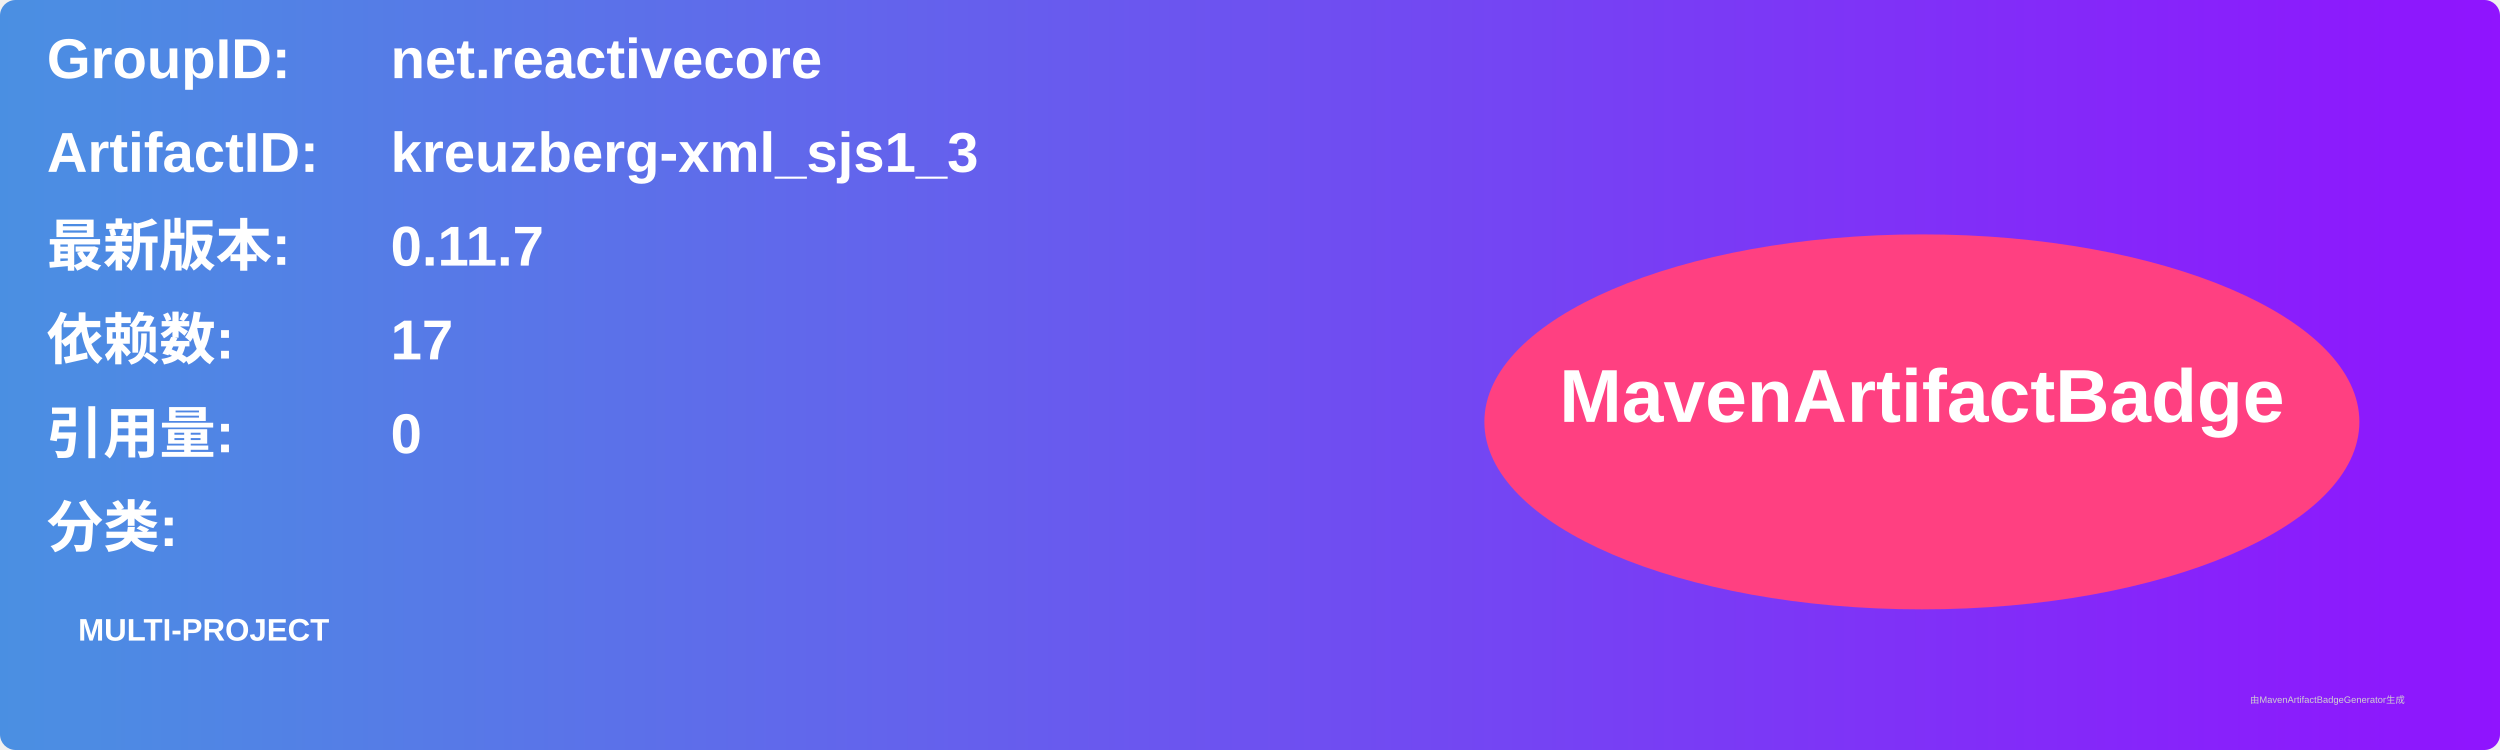
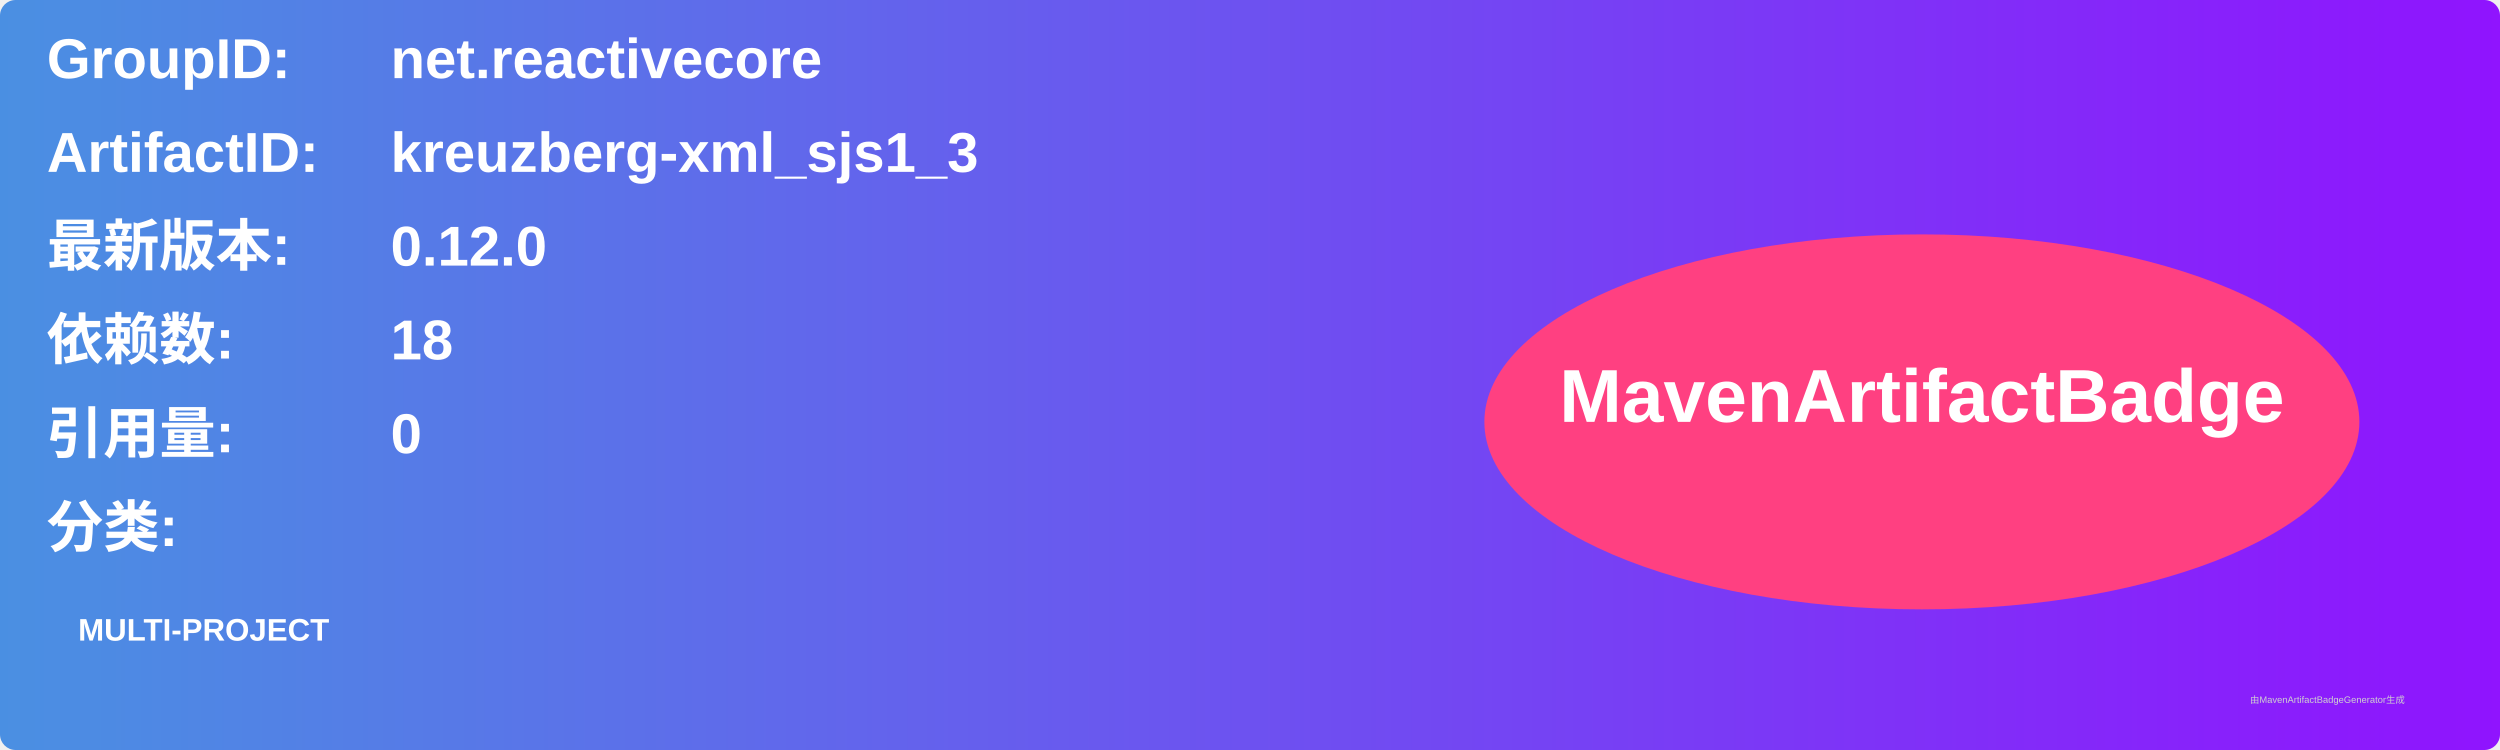
<svg xmlns="http://www.w3.org/2000/svg" width="800" height="240" viewBox="0 0 800 240">
  <linearGradient id="grad" x1="0%" y1="0%" x2="100%" y2="0%">
    <stop offset="0%" stop-color="#4a90e2" />
    <stop offset="100%" stop-color="#9013fe" />
  </linearGradient>
  <rect width="100%" height="100%" rx="5" ry="5" fill="url(#grad)" />
  <g transform="translate(15, 15)">
    <text x="0" y="10" font-family="Arial" font-size="18" fill="white" font-weight="bold" width="260">GroupID:</text>
    <text x="110" y="10" font-family="Arial" font-size="18" fill="white" font-weight="bold" width="460">net.reactivecore</text>
    <text x="0" y="40" font-family="Arial" font-size="18" fill="white" font-weight="bold" width="260">ArtifactID:</text>
    <text x="110" y="40" font-family="Arial" font-size="18" fill="white" font-weight="bold" width="460">kreuzberg-xml_sjs1_3</text>
    <text x="0" y="70" font-family="Arial" font-size="18" fill="white" font-weight="bold">最新版本:</text>
    <text x="110" y="70" font-family="Arial" font-size="18" fill="white" font-weight="bold">
-       <tspan font-weight="bold">0.11.7</tspan>
+       <tspan font-weight="bold">0.12.0</tspan>
    </text>
    <text x="0" y="100" font-family="Arial" font-size="18" fill="white" font-weight="bold">依赖数: </text>
    <text x="110" y="100" font-family="Arial" font-size="18" fill="white">
-       <tspan font-weight="bold">17</tspan>
+       <tspan font-weight="bold">18</tspan>
    </text>
    <text x="0" y="130" font-family="Arial" font-size="18" fill="white" font-weight="bold">引用量: </text>
    <text x="110" y="130" font-family="Arial" font-size="18" fill="white">
      <tspan font-weight="bold">0</tspan>
    </text>
    <text x="0" y="160" font-family="Arial" font-size="18" fill="white" font-weight="bold">分类:</text>
    <text x="10" y="190" font-family="Arial" font-size="10" fill="white">
      <tspan font-weight="bold">MULTI-PROJECT</tspan>
    </text>
    <ellipse cx="600" cy="120" rx="140" ry="60" fill="#ff4081" />
    <text x="600" y="120" text-anchor="middle" font-family="Arial" font-size="24" fill="white" font-weight="bold">MavenArtifactBadge</text>
  </g>
  <text x="720" y="225" font-family="Arial" font-size="3" fill="#d0d0d0">由MavenArtifactBadgeGenerator生成</text>
</svg>
